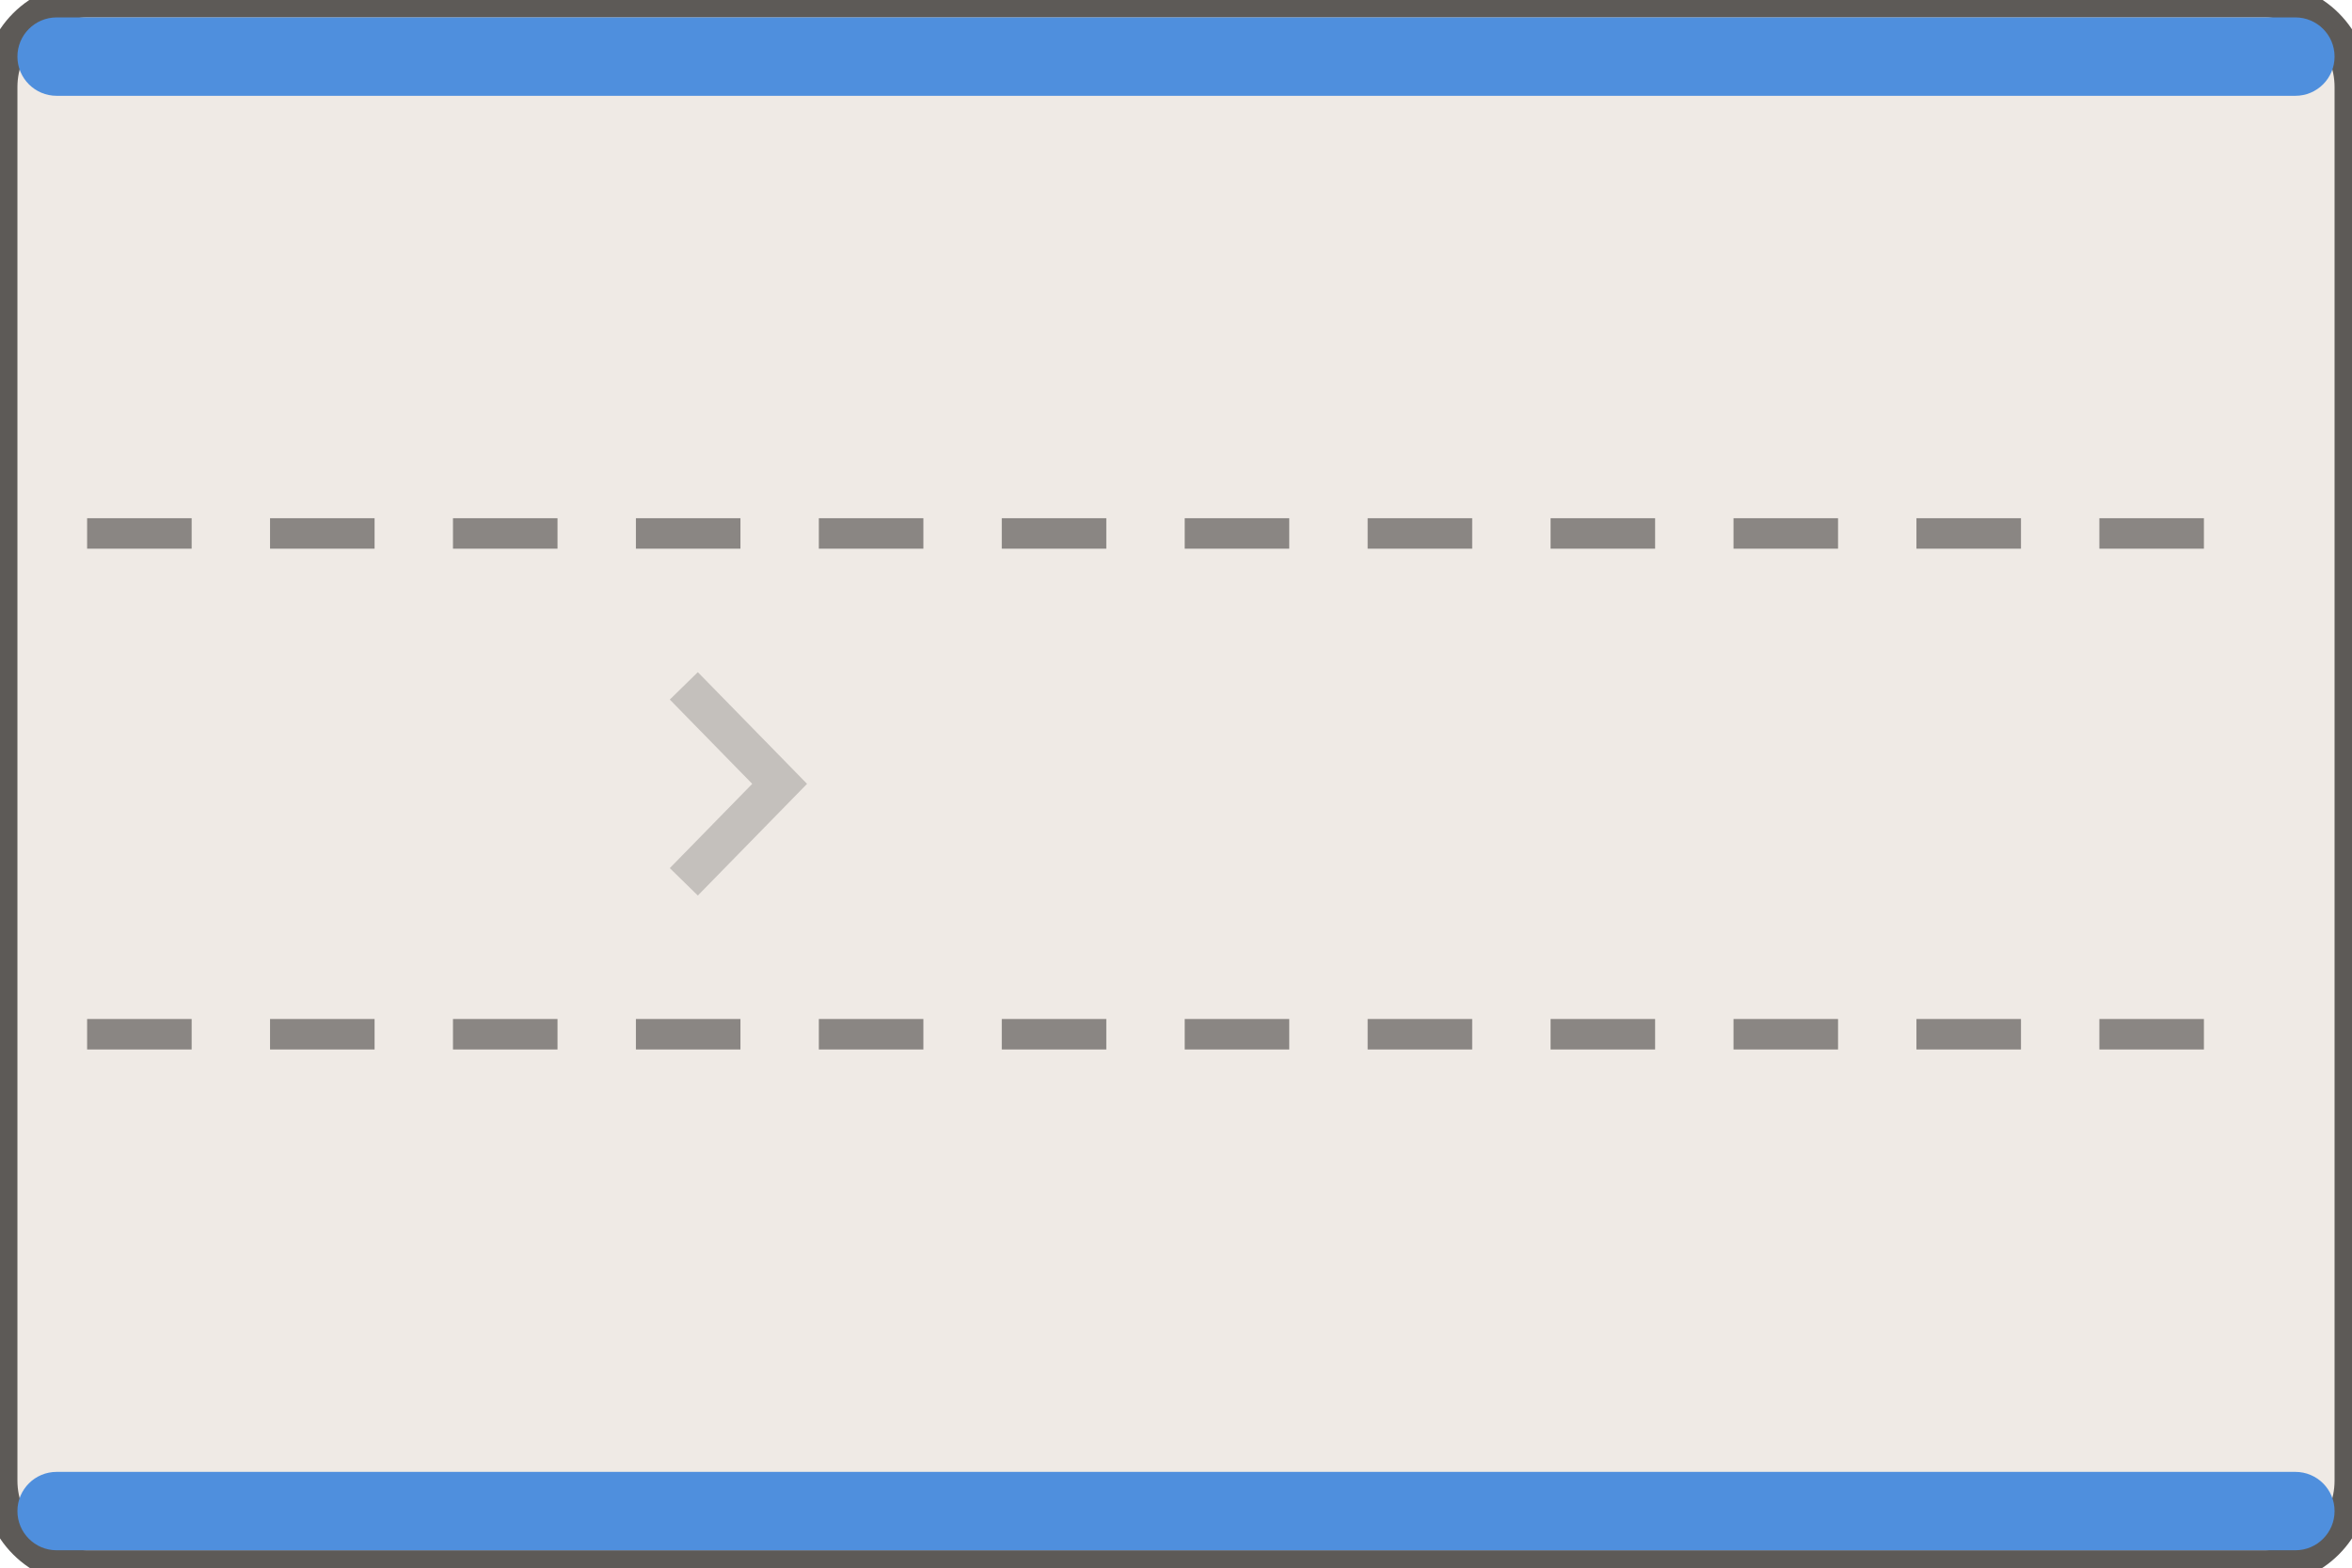
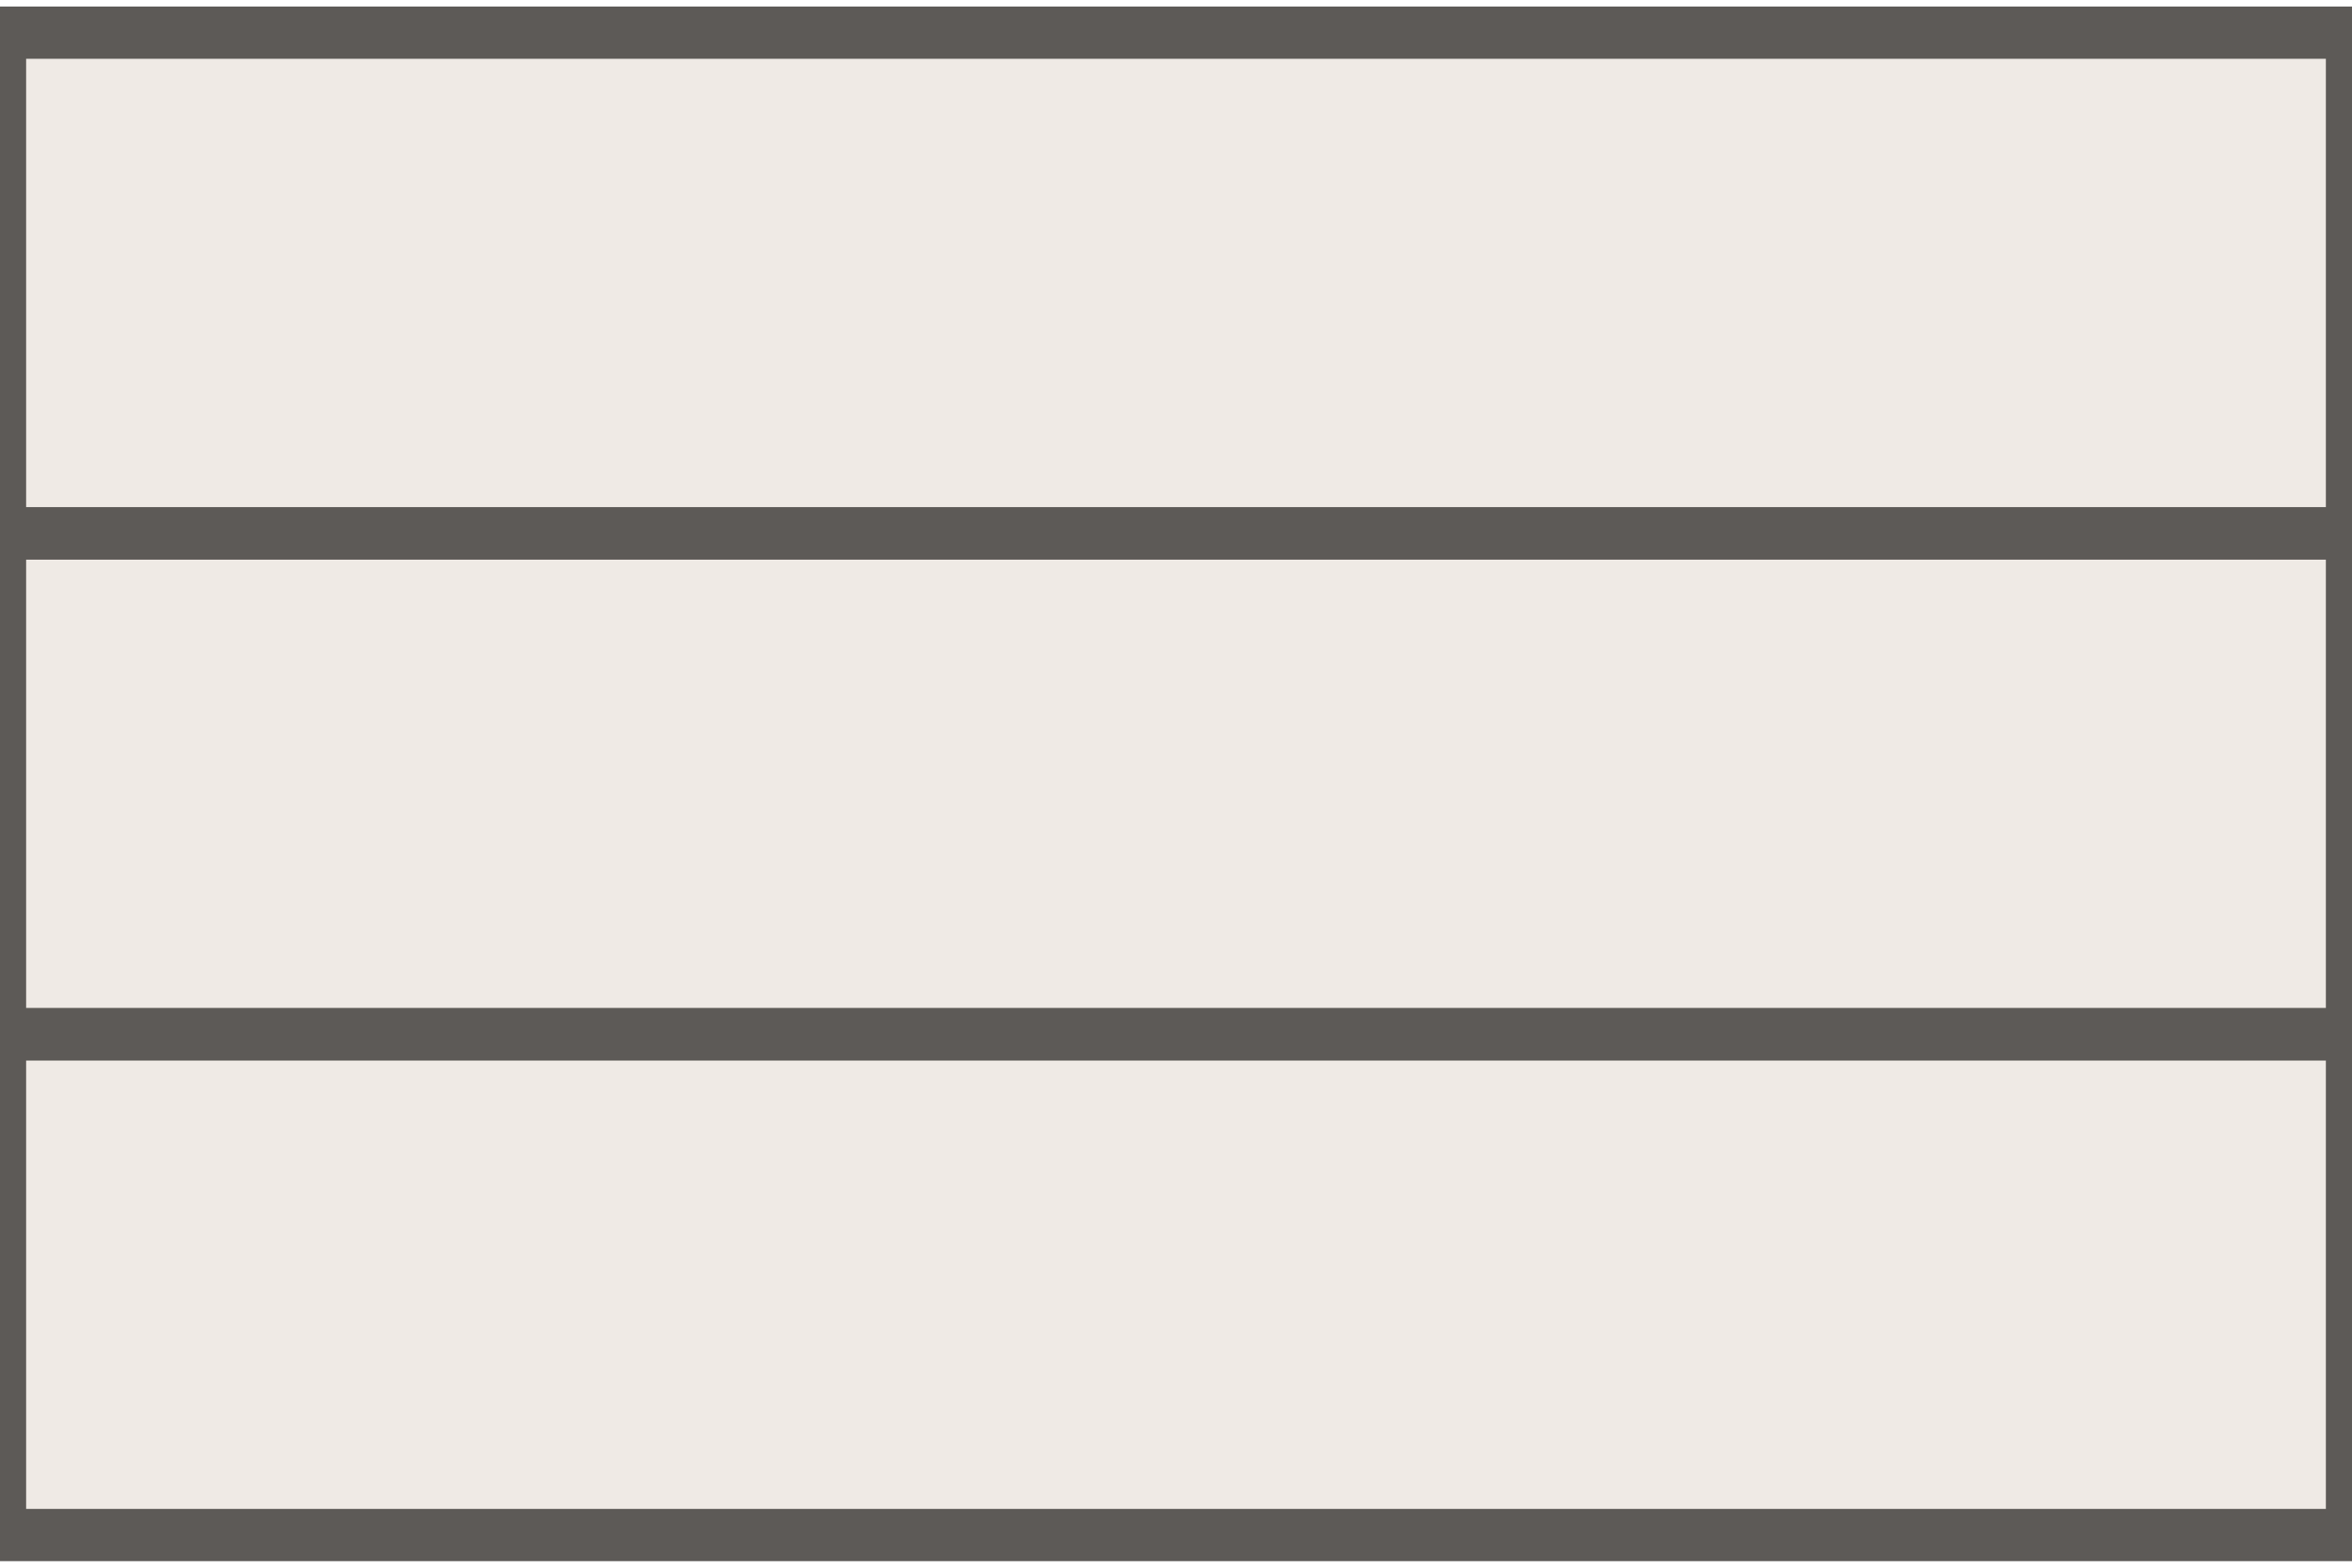
<svg xmlns="http://www.w3.org/2000/svg" width="54" height="36" viewBox="-27.0 -18.0 54 36">
-   <rect x="-27.00" y="-18.00" width="54.00" height="36.00" rx="2.00" fill="#efeae5" stroke="#5d5a57" stroke-width="0.8" />
-   <rect x="-26.60" y="-17.60" width="53.20" height="1.80" rx="0.90" fill="#4f8fdd" stroke="none" stroke-width="0.8" />
-   <rect x="-26.60" y="15.80" width="53.20" height="1.80" rx="0.90" fill="#4f8fdd" stroke="none" stroke-width="0.8" />
-   <line x1="-25.00" y1="-5.75" x2="25.00" y2="-5.75" stroke="#8a8683" stroke-width="0.7" stroke-dasharray="2.4,1.8" />
-   <line x1="-25.00" y1="5.75" x2="25.00" y2="5.75" stroke="#8a8683" stroke-width="0.7" stroke-dasharray="2.4,1.8" />
-   <path d="M -11.30 -2.25 L -9.10 0.00 L -11.30 2.25" fill="none" stroke="rgba(0,0,0,.18)" stroke-width="0.9" />
+   <path d="M -27.00 -17.25 H 27.00 V 17.25 H -27.00 Z" fill="#efeae5" />
+   <path d="M -27.00 -17.25 H 27.00 V -5.75 H -27.00 Z" fill="none" stroke="#5d5a57" stroke-width="1.2" />
+   <path d="M -27.00 -5.75 H 27.00 V 5.75 H -27.00 Z" fill="none" stroke="#5d5a57" stroke-width="1.2" />
+   <path d="M -27.00 5.75 H 27.00 V 17.25 H -27.00 Z" fill="none" stroke="#5d5a57" stroke-width="1.2" />
</svg>
